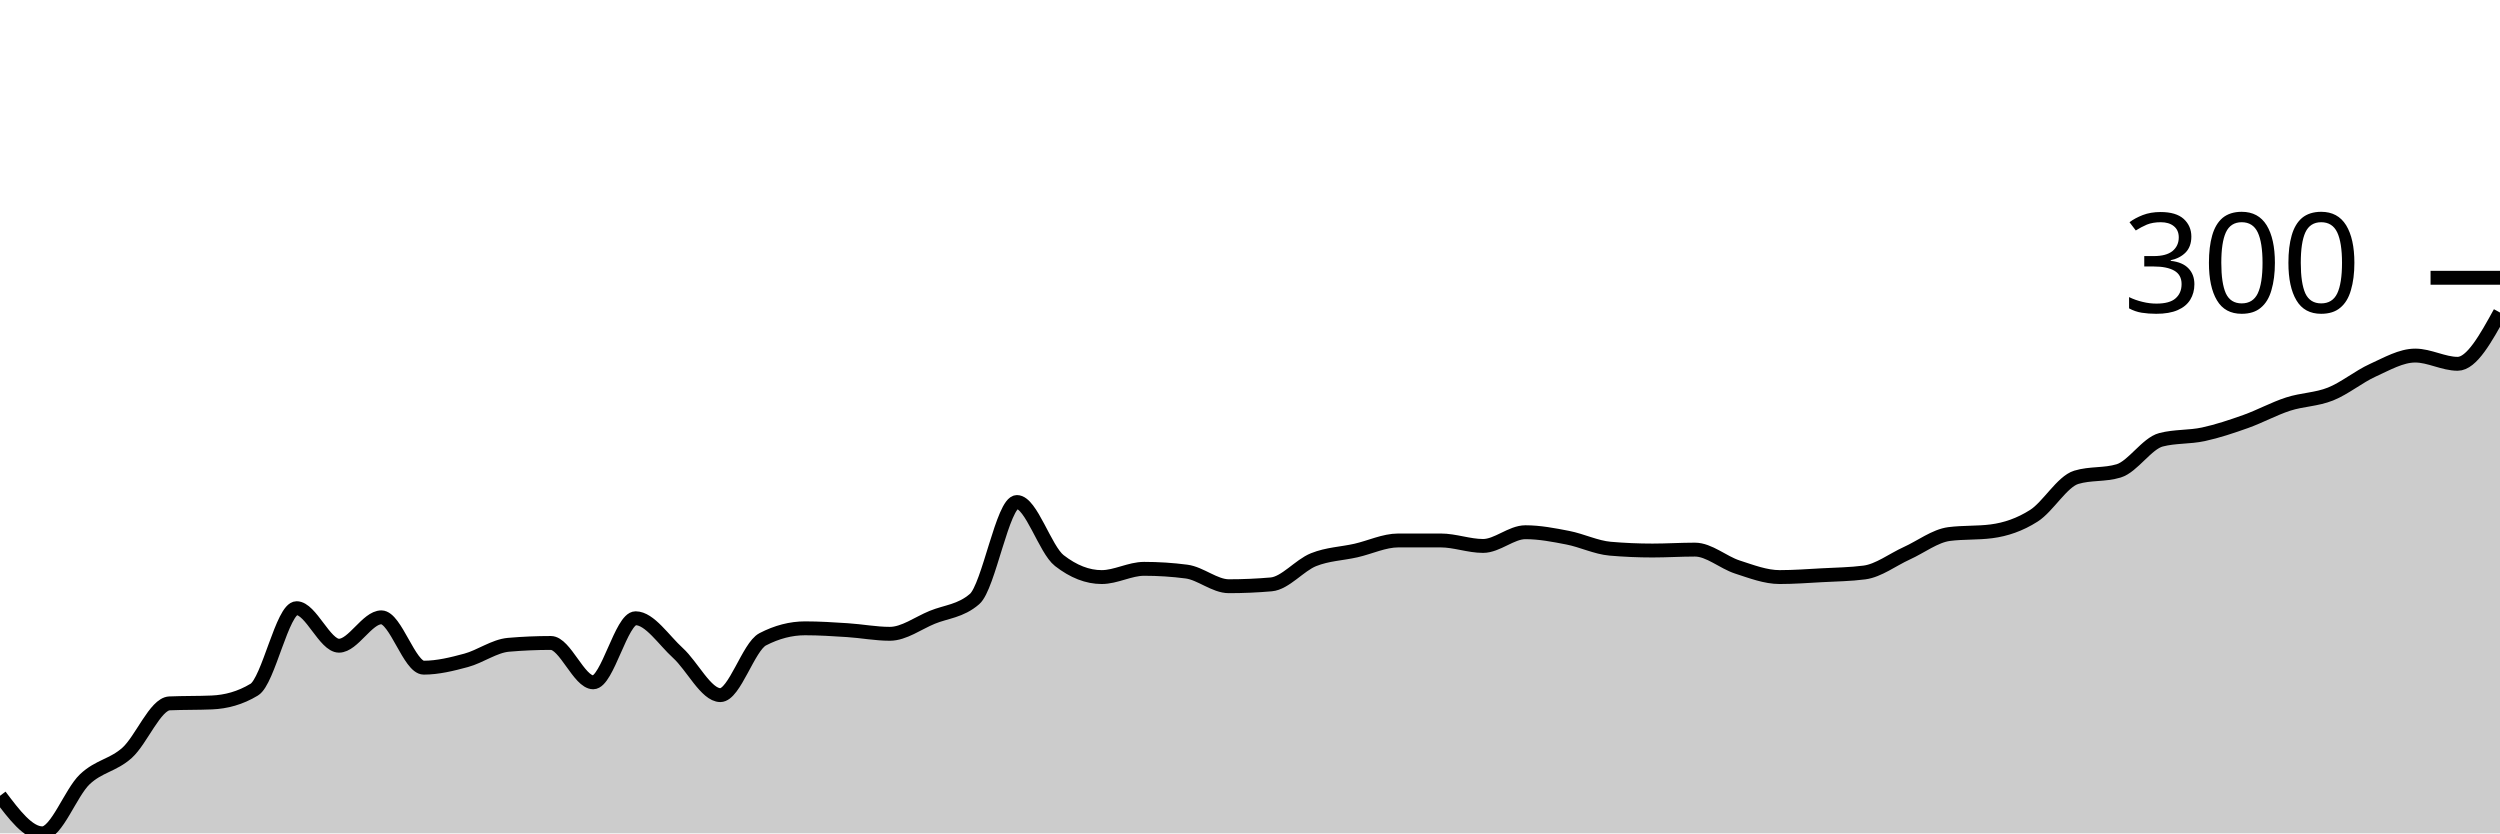
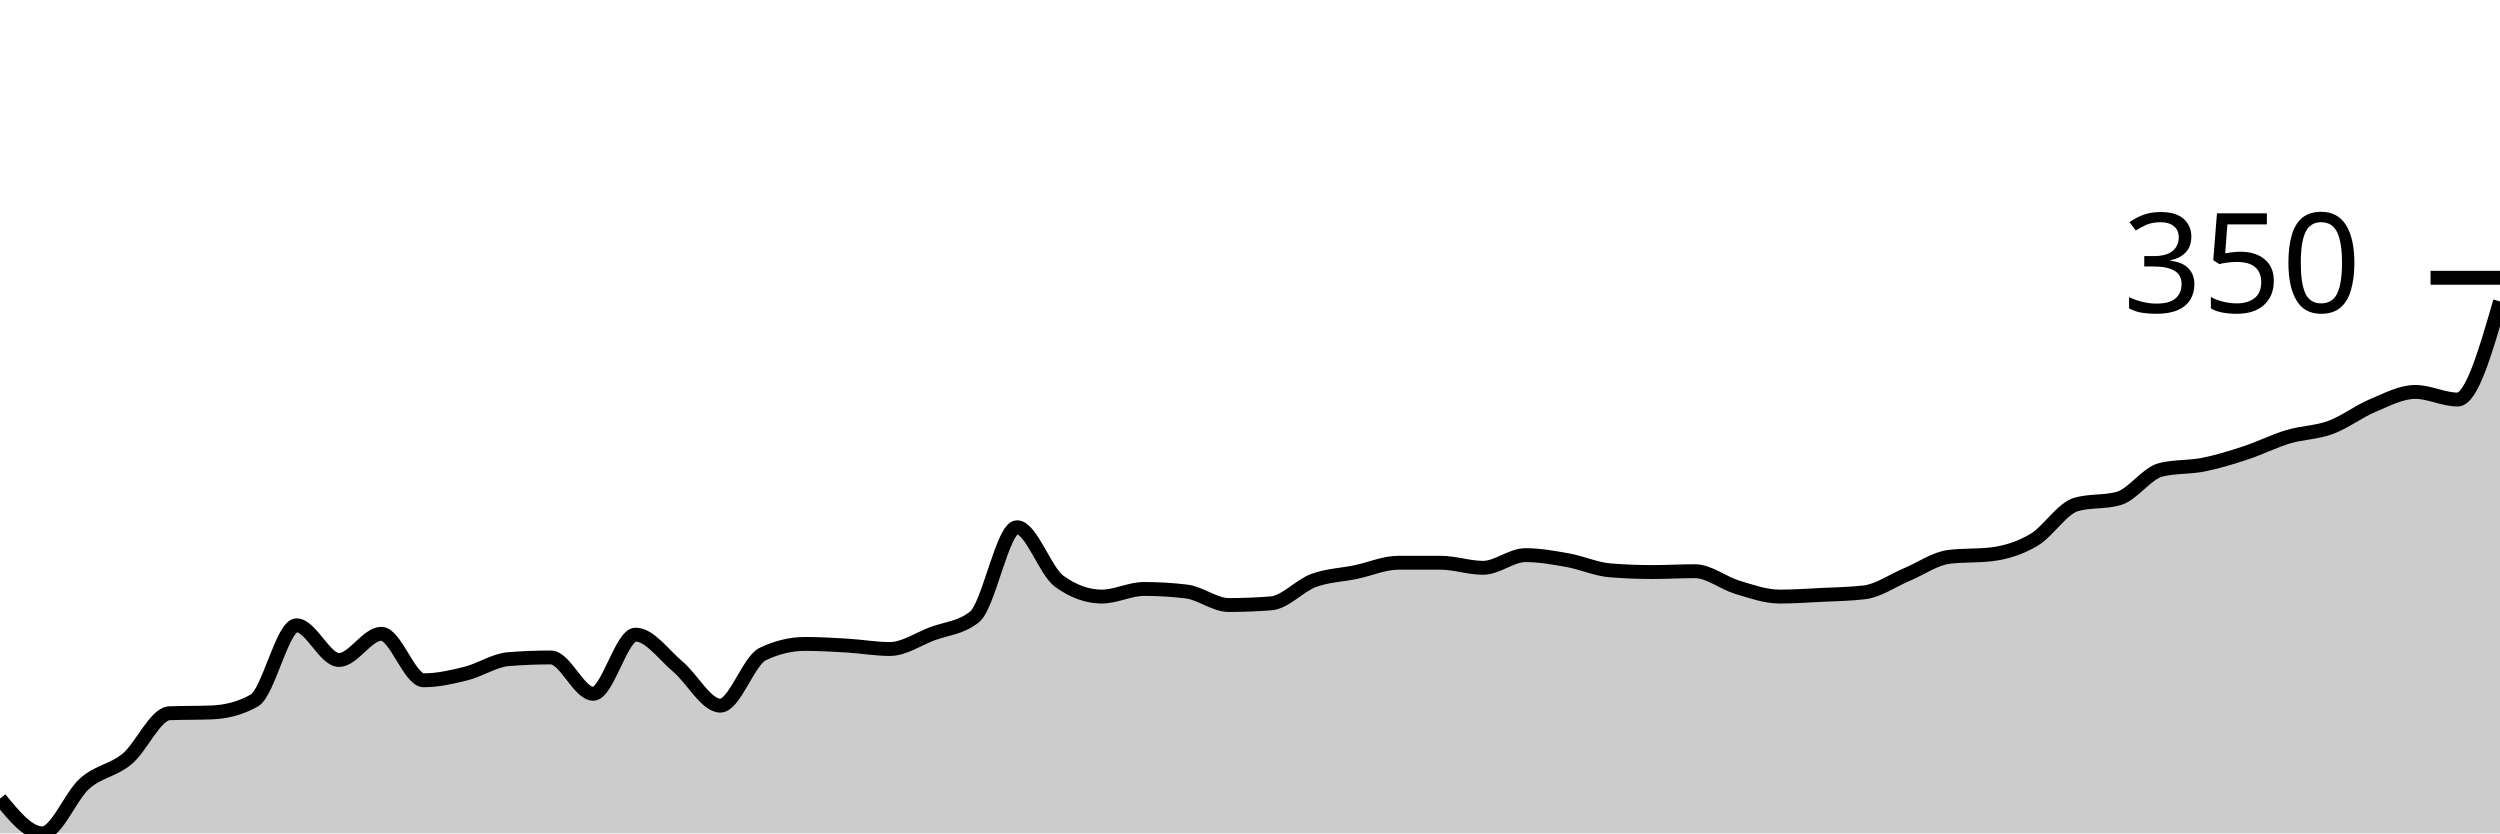
<svg xmlns="http://www.w3.org/2000/svg" viewBox="0 0 180 60">
  <g transform="translate(0,20)">
-     <path class="area" fill="rgba(0, 0, 0, 0.2)" d="M0,37.298C1.017,38.649,2.034,40,3.051,40C4.068,40,5.085,37.079,6.102,36.112C7.119,35.146,8.136,35.113,9.153,34.201C10.169,33.289,11.186,30.686,12.203,30.643C13.22,30.599,14.237,30.621,15.254,30.577C16.271,30.533,17.288,30.269,18.305,29.654C19.322,29.039,20.339,23.789,21.356,23.789C22.373,23.789,23.39,26.491,24.407,26.491C25.424,26.491,26.441,24.448,27.458,24.448C28.475,24.448,29.492,28.072,30.508,28.072C31.525,28.072,32.542,27.82,33.559,27.545C34.576,27.271,35.593,26.513,36.61,26.425C37.627,26.337,38.644,26.293,39.661,26.293C40.678,26.293,41.695,29.127,42.712,29.127C43.729,29.127,44.746,24.514,45.763,24.514C46.78,24.514,47.797,26.096,48.814,27.018C49.831,27.941,50.847,30.049,51.864,30.049C52.881,30.049,53.898,26.557,54.915,26.03C55.932,25.502,56.949,25.239,57.966,25.239C58.983,25.239,60,25.305,61.017,25.371C62.034,25.437,63.051,25.634,64.068,25.634C65.085,25.634,66.102,24.865,67.119,24.448C68.136,24.031,69.153,24.009,70.169,23.13C71.186,22.252,72.203,16.145,73.22,16.145C74.237,16.145,75.254,19.572,76.271,20.362C77.288,21.153,78.305,21.549,79.322,21.549C80.339,21.549,81.356,20.956,82.373,20.956C83.39,20.956,84.407,21.021,85.424,21.153C86.441,21.285,87.458,22.208,88.475,22.208C89.492,22.208,90.508,22.164,91.525,22.076C92.542,21.988,93.559,20.703,94.576,20.297C95.593,19.89,96.61,19.868,97.627,19.638C98.644,19.407,99.661,18.913,100.678,18.913C101.695,18.913,102.712,18.913,103.729,18.913C104.746,18.913,105.763,19.308,106.78,19.308C107.797,19.308,108.814,18.32,109.831,18.32C110.847,18.32,111.864,18.517,112.881,18.715C113.898,18.913,114.915,19.418,115.932,19.506C116.949,19.594,117.966,19.638,118.983,19.638C120,19.638,121.017,19.572,122.034,19.572C123.051,19.572,124.068,20.494,125.085,20.824C126.102,21.153,127.119,21.549,128.136,21.549C129.153,21.549,130.169,21.472,131.186,21.417C132.203,21.362,133.22,21.351,134.237,21.219C135.254,21.087,136.271,20.297,137.288,19.835C138.305,19.374,139.322,18.583,140.339,18.451C141.356,18.32,142.373,18.386,143.39,18.254C144.407,18.122,145.424,17.781,146.441,17.133C147.458,16.485,148.475,14.673,149.492,14.366C150.508,14.058,151.525,14.212,152.542,13.904C153.559,13.597,154.576,11.928,155.593,11.664C156.61,11.4,157.627,11.488,158.644,11.269C159.661,11.049,160.678,10.708,161.695,10.346C162.712,9.984,163.729,9.423,164.746,9.094C165.763,8.764,166.78,8.775,167.797,8.369C168.814,7.963,169.831,7.117,170.847,6.656C171.864,6.194,172.881,5.601,173.898,5.601C174.915,5.601,175.932,6.194,176.949,6.194C177.966,6.194,178.983,4.349,180,2.504L180,40C178.983,40,177.966,40,176.949,40C175.932,40,174.915,40,173.898,40C172.881,40,171.864,40,170.847,40C169.831,40,168.814,40,167.797,40C166.78,40,165.763,40,164.746,40C163.729,40,162.712,40,161.695,40C160.678,40,159.661,40,158.644,40C157.627,40,156.61,40,155.593,40C154.576,40,153.559,40,152.542,40C151.525,40,150.508,40,149.492,40C148.475,40,147.458,40,146.441,40C145.424,40,144.407,40,143.39,40C142.373,40,141.356,40,140.339,40C139.322,40,138.305,40,137.288,40C136.271,40,135.254,40,134.237,40C133.22,40,132.203,40,131.186,40C130.169,40,129.153,40,128.136,40C127.119,40,126.102,40,125.085,40C124.068,40,123.051,40,122.034,40C121.017,40,120,40,118.983,40C117.966,40,116.949,40,115.932,40C114.915,40,113.898,40,112.881,40C111.864,40,110.847,40,109.831,40C108.814,40,107.797,40,106.78,40C105.763,40,104.746,40,103.729,40C102.712,40,101.695,40,100.678,40C99.661,40,98.644,40,97.627,40C96.61,40,95.593,40,94.576,40C93.559,40,92.542,40,91.525,40C90.508,40,89.492,40,88.475,40C87.458,40,86.441,40,85.424,40C84.407,40,83.39,40,82.373,40C81.356,40,80.339,40,79.322,40C78.305,40,77.288,40,76.271,40C75.254,40,74.237,40,73.22,40C72.203,40,71.186,40,70.169,40C69.153,40,68.136,40,67.119,40C66.102,40,65.085,40,64.068,40C63.051,40,62.034,40,61.017,40C60,40,58.983,40,57.966,40C56.949,40,55.932,40,54.915,40C53.898,40,52.881,40,51.864,40C50.847,40,49.831,40,48.814,40C47.797,40,46.78,40,45.763,40C44.746,40,43.729,40,42.712,40C41.695,40,40.678,40,39.661,40C38.644,40,37.627,40,36.61,40C35.593,40,34.576,40,33.559,40C32.542,40,31.525,40,30.508,40C29.492,40,28.475,40,27.458,40C26.441,40,25.424,40,24.407,40C23.39,40,22.373,40,21.356,40C20.339,40,19.322,40,18.305,40C17.288,40,16.271,40,15.254,40C14.237,40,13.22,40,12.203,40C11.186,40,10.169,40,9.153,40C8.136,40,7.119,40,6.102,40C5.085,40,4.068,40,3.051,40C2.034,40,1.017,40,0,40Z" />
-     <path class="line" stroke="black" fill="none" d="M0,37.298C1.017,38.649,2.034,40,3.051,40C4.068,40,5.085,37.079,6.102,36.112C7.119,35.146,8.136,35.113,9.153,34.201C10.169,33.289,11.186,30.686,12.203,30.643C13.22,30.599,14.237,30.621,15.254,30.577C16.271,30.533,17.288,30.269,18.305,29.654C19.322,29.039,20.339,23.789,21.356,23.789C22.373,23.789,23.39,26.491,24.407,26.491C25.424,26.491,26.441,24.448,27.458,24.448C28.475,24.448,29.492,28.072,30.508,28.072C31.525,28.072,32.542,27.82,33.559,27.545C34.576,27.271,35.593,26.513,36.61,26.425C37.627,26.337,38.644,26.293,39.661,26.293C40.678,26.293,41.695,29.127,42.712,29.127C43.729,29.127,44.746,24.514,45.763,24.514C46.78,24.514,47.797,26.096,48.814,27.018C49.831,27.941,50.847,30.049,51.864,30.049C52.881,30.049,53.898,26.557,54.915,26.03C55.932,25.502,56.949,25.239,57.966,25.239C58.983,25.239,60,25.305,61.017,25.371C62.034,25.437,63.051,25.634,64.068,25.634C65.085,25.634,66.102,24.865,67.119,24.448C68.136,24.031,69.153,24.009,70.169,23.13C71.186,22.252,72.203,16.145,73.22,16.145C74.237,16.145,75.254,19.572,76.271,20.362C77.288,21.153,78.305,21.549,79.322,21.549C80.339,21.549,81.356,20.956,82.373,20.956C83.39,20.956,84.407,21.021,85.424,21.153C86.441,21.285,87.458,22.208,88.475,22.208C89.492,22.208,90.508,22.164,91.525,22.076C92.542,21.988,93.559,20.703,94.576,20.297C95.593,19.89,96.61,19.868,97.627,19.638C98.644,19.407,99.661,18.913,100.678,18.913C101.695,18.913,102.712,18.913,103.729,18.913C104.746,18.913,105.763,19.308,106.78,19.308C107.797,19.308,108.814,18.32,109.831,18.32C110.847,18.32,111.864,18.517,112.881,18.715C113.898,18.913,114.915,19.418,115.932,19.506C116.949,19.594,117.966,19.638,118.983,19.638C120,19.638,121.017,19.572,122.034,19.572C123.051,19.572,124.068,20.494,125.085,20.824C126.102,21.153,127.119,21.549,128.136,21.549C129.153,21.549,130.169,21.472,131.186,21.417C132.203,21.362,133.22,21.351,134.237,21.219C135.254,21.087,136.271,20.297,137.288,19.835C138.305,19.374,139.322,18.583,140.339,18.451C141.356,18.32,142.373,18.386,143.39,18.254C144.407,18.122,145.424,17.781,146.441,17.133C147.458,16.485,148.475,14.673,149.492,14.366C150.508,14.058,151.525,14.212,152.542,13.904C153.559,13.597,154.576,11.928,155.593,11.664C156.61,11.4,157.627,11.488,158.644,11.269C159.661,11.049,160.678,10.708,161.695,10.346C162.712,9.984,163.729,9.423,164.746,9.094C165.763,8.764,166.78,8.775,167.797,8.369C168.814,7.963,169.831,7.117,170.847,6.656C171.864,6.194,172.881,5.601,173.898,5.601C174.915,5.601,175.932,6.194,176.949,6.194C177.966,6.194,178.983,4.349,180,2.504" />
+     <path class="area" fill="rgba(0, 0, 0, 0.2)" d="M0,37.504C1.017,38.752,2.034,40,3.051,40C4.068,40,5.085,37.301,6.102,36.408C7.119,35.515,8.136,35.485,9.153,34.642C10.169,33.8,11.186,31.395,12.203,31.355C13.22,31.314,14.237,31.334,15.254,31.294C16.271,31.253,17.288,31.01,18.305,30.441C19.322,29.873,20.339,25.023,21.356,25.023C22.373,25.023,23.39,27.519,24.407,27.519C25.424,27.519,26.441,25.632,27.458,25.632C28.475,25.632,29.492,28.98,30.508,28.98C31.525,28.98,32.542,28.747,33.559,28.493C34.576,28.239,35.593,27.539,36.61,27.458C37.627,27.377,38.644,27.336,39.661,27.336C40.678,27.336,41.695,29.954,42.712,29.954C43.729,29.954,44.746,25.693,45.763,25.693C46.78,25.693,47.797,27.154,48.814,28.006C49.831,28.858,50.847,30.807,51.864,30.807C52.881,30.807,53.898,27.58,54.915,27.093C55.932,26.606,56.949,26.362,57.966,26.362C58.983,26.362,60,26.423,61.017,26.484C62.034,26.545,63.051,26.728,64.068,26.728C65.085,26.728,66.102,26.017,67.119,25.632C68.136,25.246,69.153,25.226,70.169,24.414C71.186,23.602,72.203,17.96,73.22,17.96C74.237,17.96,75.254,21.126,76.271,21.857C77.288,22.588,78.305,22.953,79.322,22.953C80.339,22.953,81.356,22.405,82.373,22.405C83.39,22.405,84.407,22.466,85.424,22.588C86.441,22.709,87.458,23.562,88.475,23.562C89.492,23.562,90.508,23.521,91.525,23.44C92.542,23.359,93.559,22.171,94.576,21.796C95.593,21.421,96.61,21.4,97.627,21.187C98.644,20.974,99.661,20.518,100.678,20.518C101.695,20.518,102.712,20.518,103.729,20.518C104.746,20.518,105.763,20.883,106.78,20.883C107.797,20.883,108.814,19.97,109.831,19.97C110.847,19.97,111.864,20.152,112.881,20.335C113.898,20.518,114.915,20.984,115.932,21.065C116.949,21.147,117.966,21.187,118.983,21.187C120,21.187,121.017,21.126,122.034,21.126C123.051,21.126,124.068,21.979,125.085,22.283C126.102,22.588,127.119,22.953,128.136,22.953C129.153,22.953,130.169,22.882,131.186,22.831C132.203,22.78,133.22,22.77,134.237,22.648C135.254,22.527,136.271,21.796,137.288,21.37C138.305,20.944,139.322,20.213,140.339,20.091C141.356,19.97,142.373,20.03,143.39,19.909C144.407,19.787,145.424,19.472,146.441,18.874C147.458,18.275,148.475,16.601,149.492,16.317C150.508,16.032,151.525,16.175,152.542,15.89C153.559,15.606,154.576,14.064,155.593,13.82C156.61,13.577,157.627,13.658,158.644,13.455C159.661,13.252,160.678,12.938,161.695,12.603C162.712,12.268,163.729,11.75,164.746,11.446C165.763,11.142,166.78,11.152,167.797,10.776C168.814,10.401,169.831,9.619,170.847,9.193C171.864,8.767,172.881,8.219,173.898,8.219C174.915,8.219,175.932,8.767,176.949,8.767C177.966,8.767,178.983,5.236,180,1.705L180,40C178.983,40,177.966,40,176.949,40C175.932,40,174.915,40,173.898,40C172.881,40,171.864,40,170.847,40C169.831,40,168.814,40,167.797,40C166.78,40,165.763,40,164.746,40C163.729,40,162.712,40,161.695,40C160.678,40,159.661,40,158.644,40C157.627,40,156.61,40,155.593,40C154.576,40,153.559,40,152.542,40C151.525,40,150.508,40,149.492,40C148.475,40,147.458,40,146.441,40C145.424,40,144.407,40,143.39,40C142.373,40,141.356,40,140.339,40C139.322,40,138.305,40,137.288,40C136.271,40,135.254,40,134.237,40C133.22,40,132.203,40,131.186,40C130.169,40,129.153,40,128.136,40C127.119,40,126.102,40,125.085,40C124.068,40,123.051,40,122.034,40C121.017,40,120,40,118.983,40C117.966,40,116.949,40,115.932,40C114.915,40,113.898,40,112.881,40C111.864,40,110.847,40,109.831,40C108.814,40,107.797,40,106.78,40C105.763,40,104.746,40,103.729,40C102.712,40,101.695,40,100.678,40C99.661,40,98.644,40,97.627,40C96.61,40,95.593,40,94.576,40C93.559,40,92.542,40,91.525,40C90.508,40,89.492,40,88.475,40C87.458,40,86.441,40,85.424,40C84.407,40,83.39,40,82.373,40C81.356,40,80.339,40,79.322,40C78.305,40,77.288,40,76.271,40C75.254,40,74.237,40,73.22,40C72.203,40,71.186,40,70.169,40C69.153,40,68.136,40,67.119,40C66.102,40,65.085,40,64.068,40C63.051,40,62.034,40,61.017,40C60,40,58.983,40,57.966,40C56.949,40,55.932,40,54.915,40C53.898,40,52.881,40,51.864,40C50.847,40,49.831,40,48.814,40C47.797,40,46.78,40,45.763,40C44.746,40,43.729,40,42.712,40C41.695,40,40.678,40,39.661,40C38.644,40,37.627,40,36.61,40C35.593,40,34.576,40,33.559,40C32.542,40,31.525,40,30.508,40C29.492,40,28.475,40,27.458,40C26.441,40,25.424,40,24.407,40C23.39,40,22.373,40,21.356,40C20.339,40,19.322,40,18.305,40C17.288,40,16.271,40,15.254,40C14.237,40,13.22,40,12.203,40C11.186,40,10.169,40,9.153,40C8.136,40,7.119,40,6.102,40C5.085,40,4.068,40,3.051,40C2.034,40,1.017,40,0,40Z" />
+     <path class="line" stroke="black" fill="none" d="M0,37.504C1.017,38.752,2.034,40,3.051,40C4.068,40,5.085,37.301,6.102,36.408C7.119,35.515,8.136,35.485,9.153,34.642C10.169,33.8,11.186,31.395,12.203,31.355C13.22,31.314,14.237,31.334,15.254,31.294C16.271,31.253,17.288,31.01,18.305,30.441C19.322,29.873,20.339,25.023,21.356,25.023C22.373,25.023,23.39,27.519,24.407,27.519C25.424,27.519,26.441,25.632,27.458,25.632C28.475,25.632,29.492,28.98,30.508,28.98C31.525,28.98,32.542,28.747,33.559,28.493C34.576,28.239,35.593,27.539,36.61,27.458C37.627,27.377,38.644,27.336,39.661,27.336C40.678,27.336,41.695,29.954,42.712,29.954C43.729,29.954,44.746,25.693,45.763,25.693C46.78,25.693,47.797,27.154,48.814,28.006C49.831,28.858,50.847,30.807,51.864,30.807C52.881,30.807,53.898,27.58,54.915,27.093C55.932,26.606,56.949,26.362,57.966,26.362C58.983,26.362,60,26.423,61.017,26.484C62.034,26.545,63.051,26.728,64.068,26.728C65.085,26.728,66.102,26.017,67.119,25.632C68.136,25.246,69.153,25.226,70.169,24.414C71.186,23.602,72.203,17.96,73.22,17.96C74.237,17.96,75.254,21.126,76.271,21.857C77.288,22.588,78.305,22.953,79.322,22.953C80.339,22.953,81.356,22.405,82.373,22.405C83.39,22.405,84.407,22.466,85.424,22.588C86.441,22.709,87.458,23.562,88.475,23.562C89.492,23.562,90.508,23.521,91.525,23.44C92.542,23.359,93.559,22.171,94.576,21.796C95.593,21.421,96.61,21.4,97.627,21.187C98.644,20.974,99.661,20.518,100.678,20.518C101.695,20.518,102.712,20.518,103.729,20.518C104.746,20.518,105.763,20.883,106.78,20.883C107.797,20.883,108.814,19.97,109.831,19.97C110.847,19.97,111.864,20.152,112.881,20.335C113.898,20.518,114.915,20.984,115.932,21.065C116.949,21.147,117.966,21.187,118.983,21.187C120,21.187,121.017,21.126,122.034,21.126C123.051,21.126,124.068,21.979,125.085,22.283C126.102,22.588,127.119,22.953,128.136,22.953C129.153,22.953,130.169,22.882,131.186,22.831C132.203,22.78,133.22,22.77,134.237,22.648C135.254,22.527,136.271,21.796,137.288,21.37C138.305,20.944,139.322,20.213,140.339,20.091C141.356,19.97,142.373,20.03,143.39,19.909C144.407,19.787,145.424,19.472,146.441,18.874C147.458,18.275,148.475,16.601,149.492,16.317C150.508,16.032,151.525,16.175,152.542,15.89C153.559,15.606,154.576,14.064,155.593,13.82C156.61,13.577,157.627,13.658,158.644,13.455C159.661,13.252,160.678,12.938,161.695,12.603C162.712,12.268,163.729,11.75,164.746,11.446C165.763,11.142,166.78,11.152,167.797,10.776C168.814,10.401,169.831,9.619,170.847,9.193C171.864,8.767,172.881,8.219,173.898,8.219C174.915,8.219,175.932,8.767,176.949,8.767C177.966,8.767,178.983,5.236,180,1.705" />
    <path class="axis-ceiling" stroke-width="1" stroke="black" fill="none" d="M175,0L180,0" />
-     <text class="axis-ceiling-label" font-family="sans-serif" text-anchor="end" font-size="10px" x="170" y="2.5">300</text>
+     <text class="axis-ceiling-label" font-family="sans-serif" text-anchor="end" font-size="10px" x="170" y="2.5">350</text>
  </g>
</svg>
